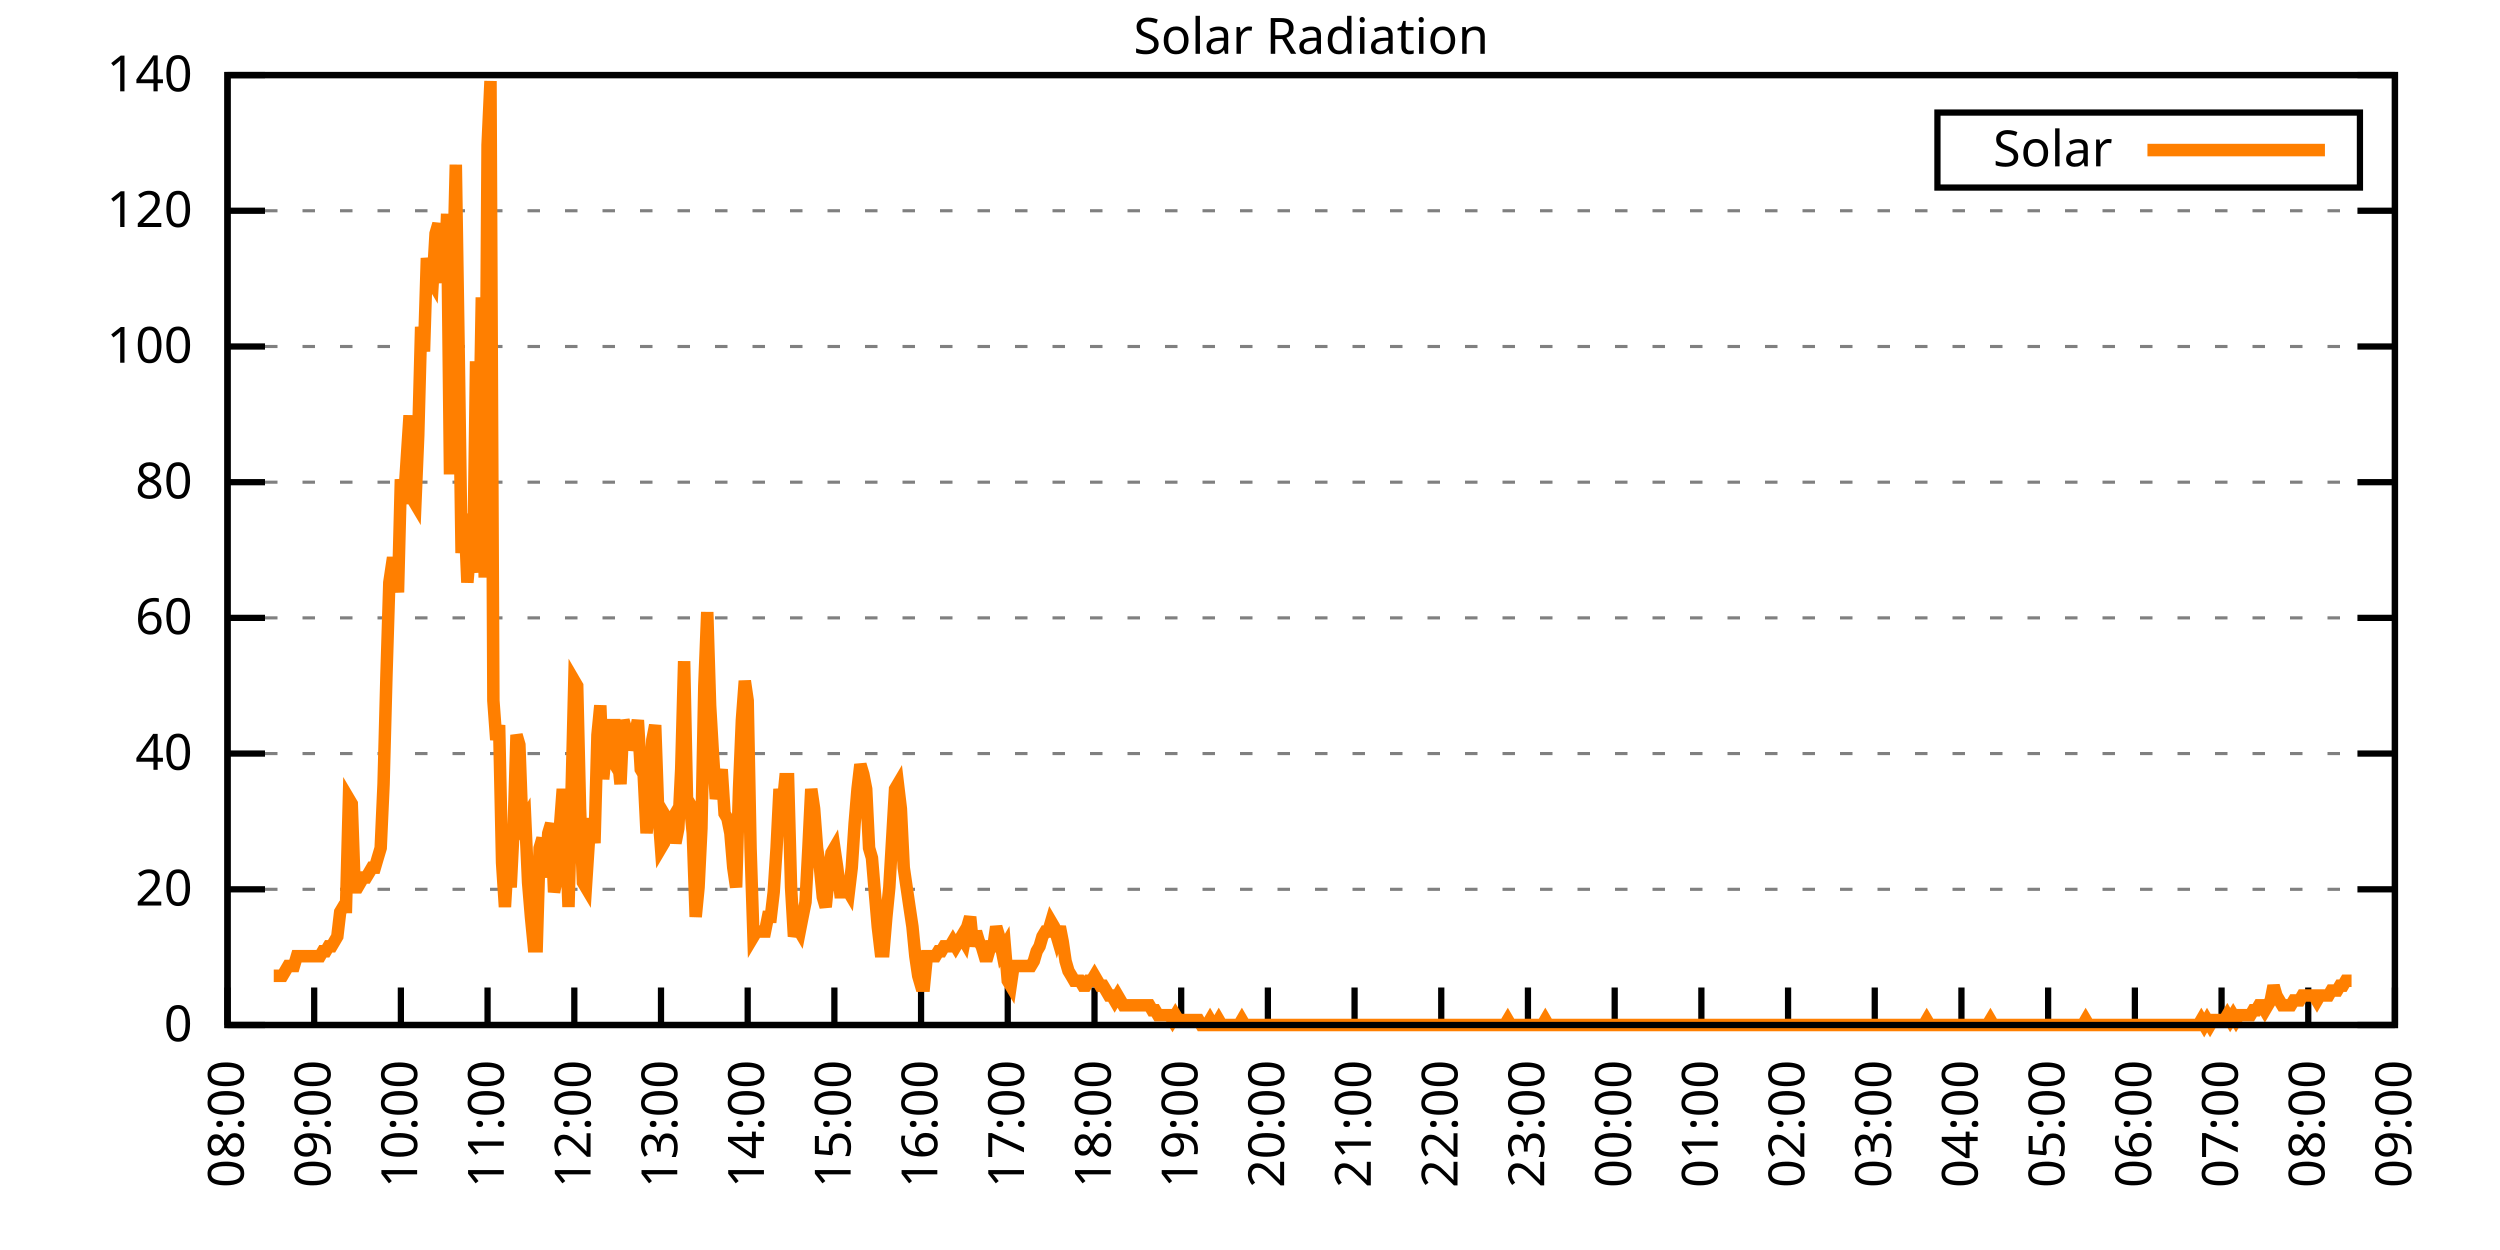
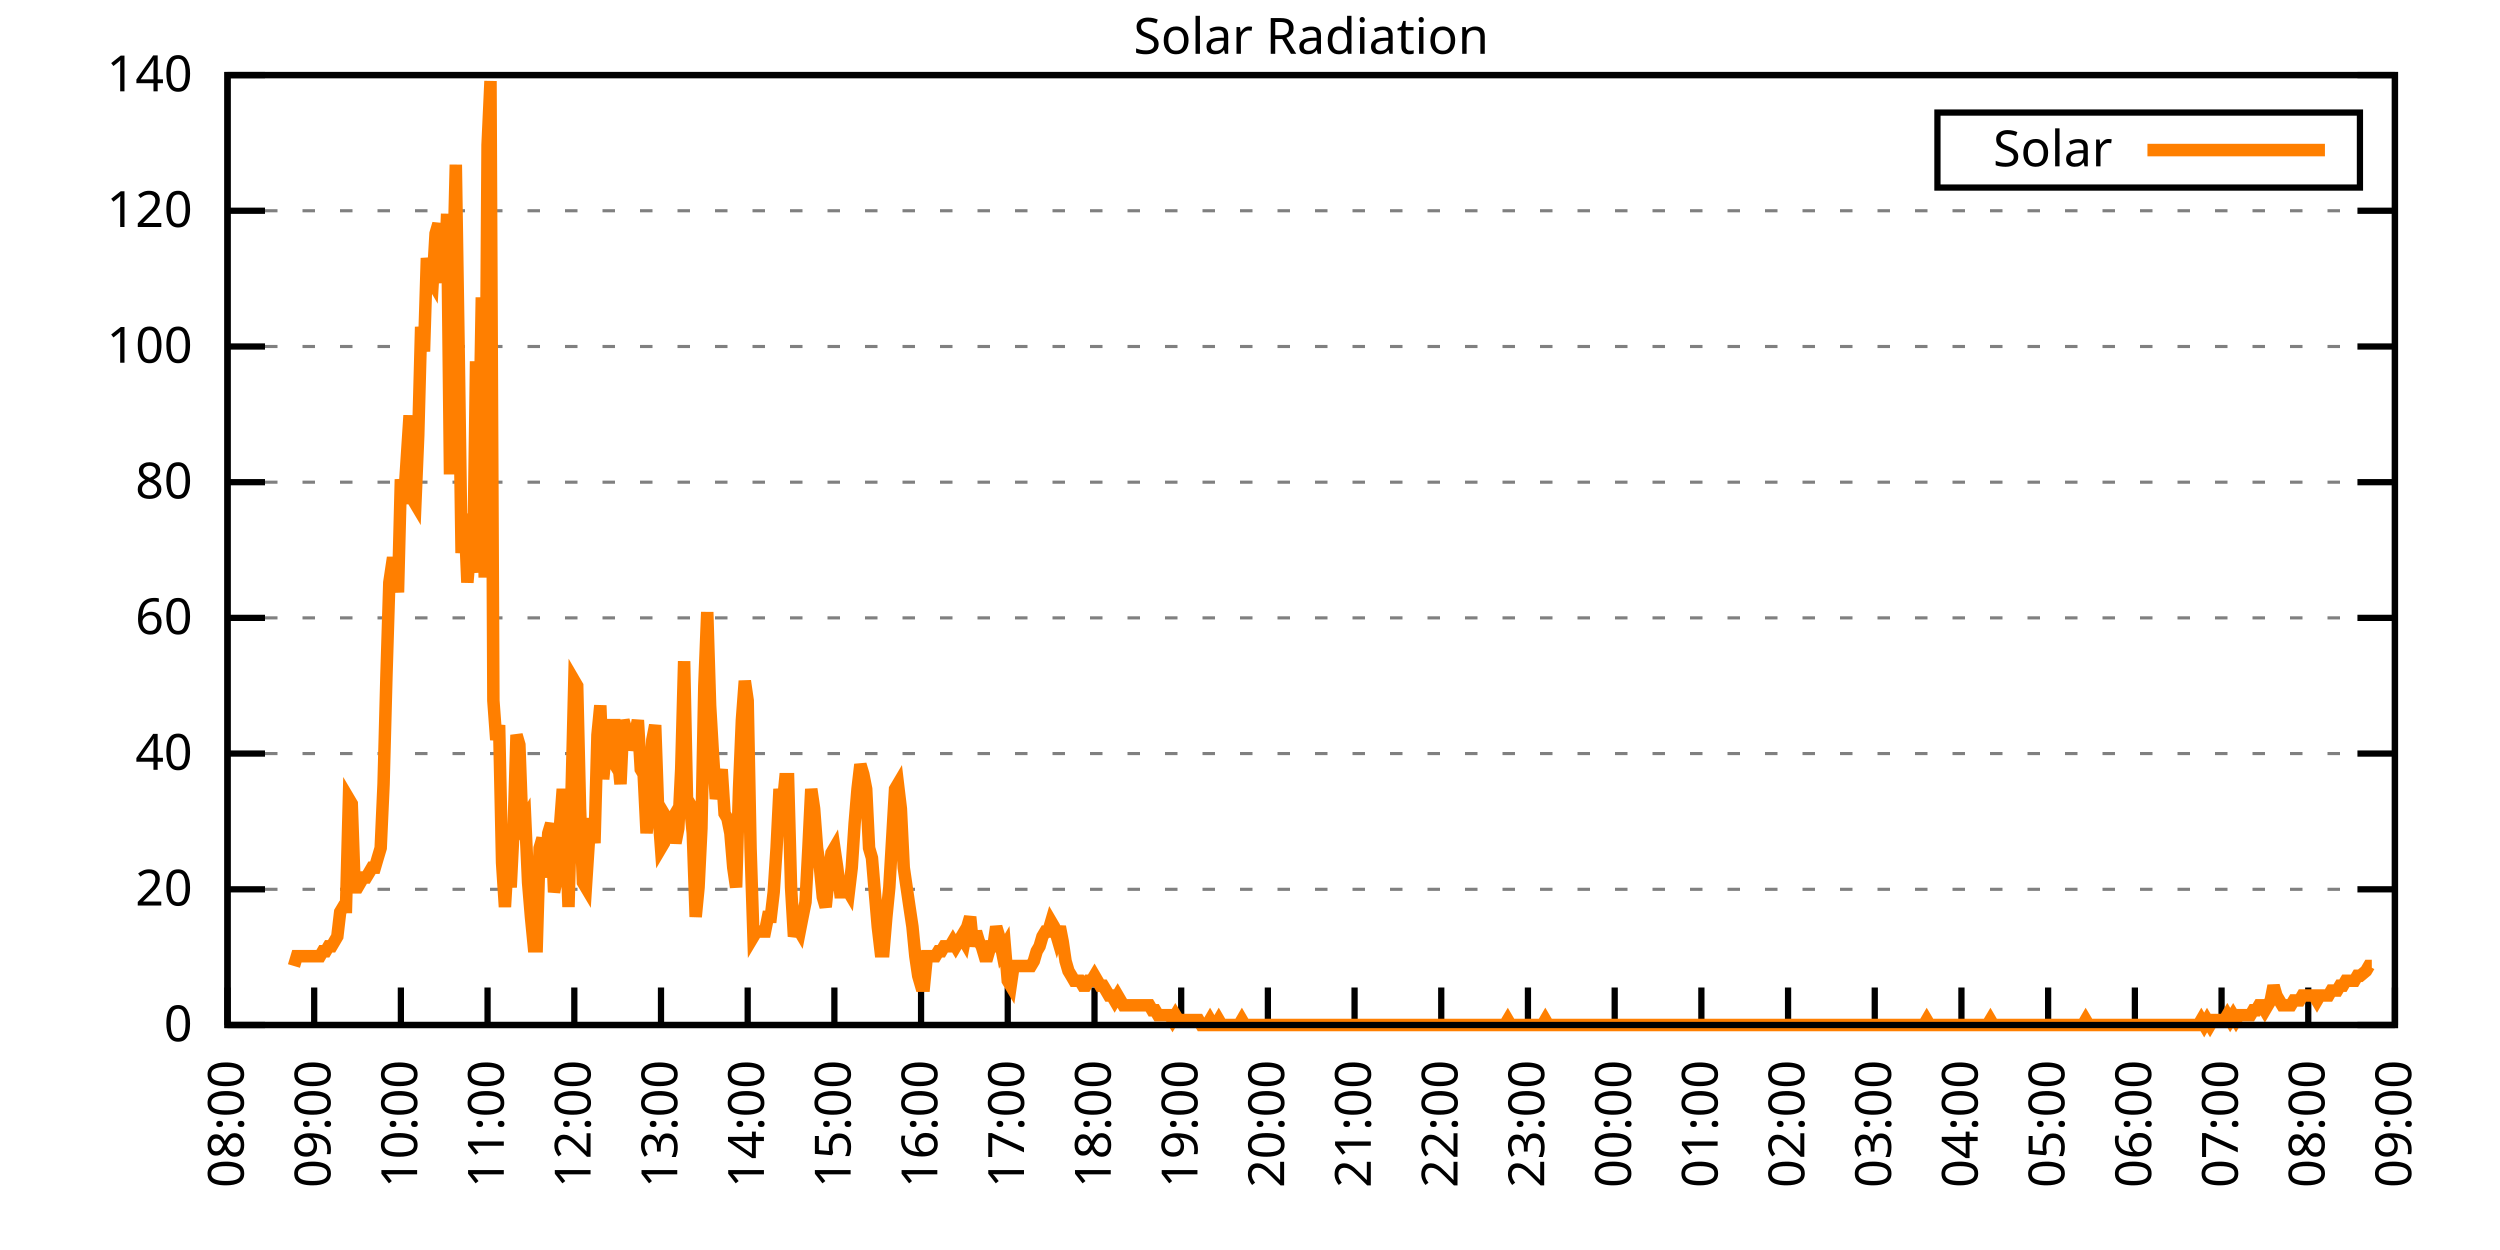
<svg xmlns="http://www.w3.org/2000/svg" xmlns:xlink="http://www.w3.org/1999/xlink" width="400" height="200" viewBox="0 0 400 200">
  <g id="gnuplot_canvas">
    <rect x="0" y="0" width="400" height="200" fill="none" />
    <defs>
      <circle id="gpDot" r="0.5" stroke-width="0.5" stroke="currentColor" />
      <path id="gpPt0" stroke-width="0.333" stroke="currentColor" d="M-1,0 h2 M0,-1 v2" />
      <path id="gpPt1" stroke-width="0.333" stroke="currentColor" d="M-1,-1 L1,1 M1,-1 L-1,1" />
      <path id="gpPt2" stroke-width="0.333" stroke="currentColor" d="M-1,0 L1,0 M0,-1 L0,1 M-1,-1 L1,1 M-1,1 L1,-1" />
      <rect id="gpPt3" stroke-width="0.333" stroke="currentColor" x="-1" y="-1" width="2" height="2" />
      <rect id="gpPt4" stroke-width="0.333" stroke="currentColor" fill="currentColor" x="-1" y="-1" width="2" height="2" />
      <circle id="gpPt5" stroke-width="0.333" stroke="currentColor" cx="0" cy="0" r="1" />
      <use xlink:href="#gpPt5" id="gpPt6" fill="currentColor" stroke="none" />
      <path id="gpPt7" stroke-width="0.333" stroke="currentColor" d="M0,-1.33 L-1.33,0.67 L1.33,0.67 z" />
      <use xlink:href="#gpPt7" id="gpPt8" fill="currentColor" stroke="none" />
      <use xlink:href="#gpPt7" id="gpPt9" stroke="currentColor" transform="rotate(180)" />
      <use xlink:href="#gpPt9" id="gpPt10" fill="currentColor" stroke="none" />
      <use xlink:href="#gpPt3" id="gpPt11" stroke="currentColor" transform="rotate(45)" />
      <use xlink:href="#gpPt11" id="gpPt12" fill="currentColor" stroke="none" />
      <path id="gpPt13" stroke-width="0.333" stroke="currentColor" d="M0,1.330 L1.265,0.411 L0.782,-1.067 L-0.782,-1.076 L-1.265,0.411 z" />
      <use xlink:href="#gpPt13" id="gpPt14" fill="currentColor" stroke="none" />
      <filter id="textbox" filterUnits="objectBoundingBox" x="0" y="0" height="1" width="1">
        <feFlood flood-color="white" flood-opacity="1" result="bgnd" />
        <feComposite in="SourceGraphic" in2="bgnd" operator="atop" />
      </filter>
      <filter id="greybox" filterUnits="objectBoundingBox" x="0" y="0" height="1" width="1">
        <feFlood flood-color="lightgrey" flood-opacity="1" result="grey" />
        <feComposite in="SourceGraphic" in2="grey" operator="atop" />
      </filter>
    </defs>
    <g fill="none" color="white" stroke="currentColor" stroke-width="1.00" stroke-linecap="butt" stroke-linejoin="miter">
</g>
    <g fill="none" color="black" stroke="currentColor" stroke-width="1.00" stroke-linecap="butt" stroke-linejoin="miter">
      <g stroke="none" shape-rendering="crispEdges">
        <polygon fill="rgb(255, 255, 255)" points="36.40,164.00 383.18,164.00 383.18,12.02 36.40,12.02 " />
      </g>
    </g>
    <g fill="none" color="black" stroke="currentColor" stroke-width="1.00" stroke-linecap="butt" stroke-linejoin="miter">
</g>
    <g fill="none" color="black" stroke="black" stroke-width="0.50" stroke-linecap="butt" stroke-linejoin="miter">
</g>
    <g fill="none" color="gray" stroke="currentColor" stroke-width="0.50" stroke-linecap="butt" stroke-linejoin="miter">
      <path stroke="gray" stroke-dasharray="2,4" class="gridline" d="M36.40,164.00 L383.19,164.00  " />
    </g>
    <g fill="none" color="gray" stroke="gray" stroke-width="1.00" stroke-linecap="butt" stroke-linejoin="miter">
</g>
    <g fill="none" color="black" stroke="currentColor" stroke-width="1.00" stroke-linecap="butt" stroke-linejoin="miter">
      <path stroke="black" d="M36.40,164.00 L42.40,164.00 M383.19,164.00 L377.19,164.00  " />
      <g transform="translate(30.80,166.60)" stroke="none" fill="black" font-family="Sans" font-size="8.00" text-anchor="end">
        <text>
          <tspan font-family="Sans"> 0</tspan>
        </text>
      </g>
    </g>
    <g fill="none" color="black" stroke="currentColor" stroke-width="1.00" stroke-linecap="butt" stroke-linejoin="miter">
</g>
    <g fill="none" color="black" stroke="black" stroke-width="0.50" stroke-linecap="butt" stroke-linejoin="miter">
</g>
    <g fill="none" color="gray" stroke="currentColor" stroke-width="0.50" stroke-linecap="butt" stroke-linejoin="miter">
      <path stroke="gray" stroke-dasharray="2,4" class="gridline" d="M36.40,142.29 L383.19,142.29  " />
    </g>
    <g fill="none" color="gray" stroke="gray" stroke-width="1.00" stroke-linecap="butt" stroke-linejoin="miter">
</g>
    <g fill="none" color="black" stroke="currentColor" stroke-width="1.00" stroke-linecap="butt" stroke-linejoin="miter">
      <path stroke="black" d="M36.40,142.29 L42.40,142.29 M383.19,142.29 L377.19,142.29  " />
      <g transform="translate(30.80,144.89)" stroke="none" fill="black" font-family="Sans" font-size="8.00" text-anchor="end">
        <text>
          <tspan font-family="Sans"> 20</tspan>
        </text>
      </g>
    </g>
    <g fill="none" color="black" stroke="currentColor" stroke-width="1.00" stroke-linecap="butt" stroke-linejoin="miter">
</g>
    <g fill="none" color="black" stroke="black" stroke-width="0.50" stroke-linecap="butt" stroke-linejoin="miter">
</g>
    <g fill="none" color="gray" stroke="currentColor" stroke-width="0.50" stroke-linecap="butt" stroke-linejoin="miter">
      <path stroke="gray" stroke-dasharray="2,4" class="gridline" d="M36.40,120.57 L383.19,120.57  " />
    </g>
    <g fill="none" color="gray" stroke="gray" stroke-width="1.00" stroke-linecap="butt" stroke-linejoin="miter">
</g>
    <g fill="none" color="black" stroke="currentColor" stroke-width="1.00" stroke-linecap="butt" stroke-linejoin="miter">
      <path stroke="black" d="M36.40,120.57 L42.40,120.57 M383.19,120.57 L377.19,120.57  " />
      <g transform="translate(30.80,123.17)" stroke="none" fill="black" font-family="Sans" font-size="8.00" text-anchor="end">
        <text>
          <tspan font-family="Sans"> 40</tspan>
        </text>
      </g>
    </g>
    <g fill="none" color="black" stroke="currentColor" stroke-width="1.00" stroke-linecap="butt" stroke-linejoin="miter">
</g>
    <g fill="none" color="black" stroke="black" stroke-width="0.50" stroke-linecap="butt" stroke-linejoin="miter">
</g>
    <g fill="none" color="gray" stroke="currentColor" stroke-width="0.50" stroke-linecap="butt" stroke-linejoin="miter">
      <path stroke="gray" stroke-dasharray="2,4" class="gridline" d="M36.40,98.86 L383.19,98.86  " />
    </g>
    <g fill="none" color="gray" stroke="gray" stroke-width="1.00" stroke-linecap="butt" stroke-linejoin="miter">
</g>
    <g fill="none" color="black" stroke="currentColor" stroke-width="1.00" stroke-linecap="butt" stroke-linejoin="miter">
      <path stroke="black" d="M36.40,98.86 L42.40,98.86 M383.19,98.86 L377.19,98.86  " />
      <g transform="translate(30.80,101.46)" stroke="none" fill="black" font-family="Sans" font-size="8.00" text-anchor="end">
        <text>
          <tspan font-family="Sans"> 60</tspan>
        </text>
      </g>
    </g>
    <g fill="none" color="black" stroke="currentColor" stroke-width="1.00" stroke-linecap="butt" stroke-linejoin="miter">
</g>
    <g fill="none" color="black" stroke="black" stroke-width="0.50" stroke-linecap="butt" stroke-linejoin="miter">
</g>
    <g fill="none" color="gray" stroke="currentColor" stroke-width="0.50" stroke-linecap="butt" stroke-linejoin="miter">
      <path stroke="gray" stroke-dasharray="2,4" class="gridline" d="M36.40,77.15 L383.19,77.15  " />
    </g>
    <g fill="none" color="gray" stroke="gray" stroke-width="1.00" stroke-linecap="butt" stroke-linejoin="miter">
</g>
    <g fill="none" color="black" stroke="currentColor" stroke-width="1.00" stroke-linecap="butt" stroke-linejoin="miter">
      <path stroke="black" d="M36.40,77.15 L42.40,77.15 M383.19,77.15 L377.19,77.15  " />
      <g transform="translate(30.80,79.75)" stroke="none" fill="black" font-family="Sans" font-size="8.00" text-anchor="end">
        <text>
          <tspan font-family="Sans"> 80</tspan>
        </text>
      </g>
    </g>
    <g fill="none" color="black" stroke="currentColor" stroke-width="1.00" stroke-linecap="butt" stroke-linejoin="miter">
</g>
    <g fill="none" color="black" stroke="black" stroke-width="0.50" stroke-linecap="butt" stroke-linejoin="miter">
</g>
    <g fill="none" color="gray" stroke="currentColor" stroke-width="0.50" stroke-linecap="butt" stroke-linejoin="miter">
      <path stroke="gray" stroke-dasharray="2,4" class="gridline" d="M36.40,55.44 L383.19,55.44  " />
    </g>
    <g fill="none" color="gray" stroke="gray" stroke-width="1.00" stroke-linecap="butt" stroke-linejoin="miter">
</g>
    <g fill="none" color="black" stroke="currentColor" stroke-width="1.00" stroke-linecap="butt" stroke-linejoin="miter">
      <path stroke="black" d="M36.40,55.44 L42.40,55.44 M383.19,55.44 L377.19,55.44  " />
      <g transform="translate(30.80,58.04)" stroke="none" fill="black" font-family="Sans" font-size="8.00" text-anchor="end">
        <text>
          <tspan font-family="Sans"> 100</tspan>
        </text>
      </g>
    </g>
    <g fill="none" color="black" stroke="currentColor" stroke-width="1.00" stroke-linecap="butt" stroke-linejoin="miter">
</g>
    <g fill="none" color="black" stroke="black" stroke-width="0.50" stroke-linecap="butt" stroke-linejoin="miter">
</g>
    <g fill="none" color="gray" stroke="currentColor" stroke-width="0.50" stroke-linecap="butt" stroke-linejoin="miter">
      <path stroke="gray" stroke-dasharray="2,4" class="gridline" d="M36.40,33.72 L383.19,33.72  " />
    </g>
    <g fill="none" color="gray" stroke="gray" stroke-width="1.00" stroke-linecap="butt" stroke-linejoin="miter">
</g>
    <g fill="none" color="black" stroke="currentColor" stroke-width="1.00" stroke-linecap="butt" stroke-linejoin="miter">
      <path stroke="black" d="M36.40,33.72 L42.40,33.72 M383.19,33.72 L377.19,33.72  " />
      <g transform="translate(30.80,36.32)" stroke="none" fill="black" font-family="Sans" font-size="8.00" text-anchor="end">
        <text>
          <tspan font-family="Sans"> 120</tspan>
        </text>
      </g>
    </g>
    <g fill="none" color="black" stroke="currentColor" stroke-width="1.00" stroke-linecap="butt" stroke-linejoin="miter">
</g>
    <g fill="none" color="black" stroke="black" stroke-width="0.50" stroke-linecap="butt" stroke-linejoin="miter">
</g>
    <g fill="none" color="gray" stroke="currentColor" stroke-width="0.50" stroke-linecap="butt" stroke-linejoin="miter">
      <path stroke="gray" stroke-dasharray="2,4" class="gridline" d="M36.40,12.01 L383.19,12.01  " />
    </g>
    <g fill="none" color="gray" stroke="gray" stroke-width="1.00" stroke-linecap="butt" stroke-linejoin="miter">
</g>
    <g fill="none" color="black" stroke="currentColor" stroke-width="1.00" stroke-linecap="butt" stroke-linejoin="miter">
      <path stroke="black" d="M36.40,12.01 L42.40,12.01 M383.19,12.01 L377.19,12.01  " />
      <g transform="translate(30.80,14.61)" stroke="none" fill="black" font-family="Sans" font-size="8.00" text-anchor="end">
        <text>
          <tspan font-family="Sans"> 140</tspan>
        </text>
      </g>
    </g>
    <g fill="none" color="black" stroke="currentColor" stroke-width="1.00" stroke-linecap="butt" stroke-linejoin="miter">
      <path stroke="black" d="M36.40,164.00 L36.40,158.00  " />
      <g transform="translate(39.00,169.60) rotate(270.00)" stroke="none" fill="black" font-family="Sans" font-size="8.00" text-anchor="end">
        <text>
          <tspan font-family="Sans">08:00</tspan>
        </text>
      </g>
    </g>
    <g fill="none" color="black" stroke="currentColor" stroke-width="1.00" stroke-linecap="butt" stroke-linejoin="miter">
      <path stroke="black" d="M50.27,164.00 L50.27,158.00  " />
      <g transform="translate(52.87,169.60) rotate(270.00)" stroke="none" fill="black" font-family="Sans" font-size="8.00" text-anchor="end">
        <text>
          <tspan font-family="Sans">09:00</tspan>
        </text>
      </g>
    </g>
    <g fill="none" color="black" stroke="currentColor" stroke-width="1.00" stroke-linecap="butt" stroke-linejoin="miter">
      <path stroke="black" d="M64.14,164.00 L64.14,158.00  " />
      <g transform="translate(66.74,169.60) rotate(270.00)" stroke="none" fill="black" font-family="Sans" font-size="8.00" text-anchor="end">
        <text>
          <tspan font-family="Sans">10:00</tspan>
        </text>
      </g>
    </g>
    <g fill="none" color="black" stroke="currentColor" stroke-width="1.00" stroke-linecap="butt" stroke-linejoin="miter">
      <path stroke="black" d="M78.01,164.00 L78.01,158.00  " />
      <g transform="translate(80.61,169.60) rotate(270.00)" stroke="none" fill="black" font-family="Sans" font-size="8.00" text-anchor="end">
        <text>
          <tspan font-family="Sans">11:00</tspan>
        </text>
      </g>
    </g>
    <g fill="none" color="black" stroke="currentColor" stroke-width="1.00" stroke-linecap="butt" stroke-linejoin="miter">
      <path stroke="black" d="M91.89,164.00 L91.89,158.00  " />
      <g transform="translate(94.49,169.60) rotate(270.00)" stroke="none" fill="black" font-family="Sans" font-size="8.00" text-anchor="end">
        <text>
          <tspan font-family="Sans">12:00</tspan>
        </text>
      </g>
    </g>
    <g fill="none" color="black" stroke="currentColor" stroke-width="1.00" stroke-linecap="butt" stroke-linejoin="miter">
      <path stroke="black" d="M105.76,164.00 L105.76,158.00  " />
      <g transform="translate(108.36,169.60) rotate(270.00)" stroke="none" fill="black" font-family="Sans" font-size="8.00" text-anchor="end">
        <text>
          <tspan font-family="Sans">13:00</tspan>
        </text>
      </g>
    </g>
    <g fill="none" color="black" stroke="currentColor" stroke-width="1.00" stroke-linecap="butt" stroke-linejoin="miter">
      <path stroke="black" d="M119.63,164.00 L119.63,158.00  " />
      <g transform="translate(122.23,169.60) rotate(270.00)" stroke="none" fill="black" font-family="Sans" font-size="8.00" text-anchor="end">
        <text>
          <tspan font-family="Sans">14:00</tspan>
        </text>
      </g>
    </g>
    <g fill="none" color="black" stroke="currentColor" stroke-width="1.00" stroke-linecap="butt" stroke-linejoin="miter">
      <path stroke="black" d="M133.50,164.00 L133.50,158.00  " />
      <g transform="translate(136.10,169.60) rotate(270.00)" stroke="none" fill="black" font-family="Sans" font-size="8.00" text-anchor="end">
        <text>
          <tspan font-family="Sans">15:00</tspan>
        </text>
      </g>
    </g>
    <g fill="none" color="black" stroke="currentColor" stroke-width="1.00" stroke-linecap="butt" stroke-linejoin="miter">
      <path stroke="black" d="M147.37,164.00 L147.37,158.00  " />
      <g transform="translate(149.97,169.60) rotate(270.00)" stroke="none" fill="black" font-family="Sans" font-size="8.00" text-anchor="end">
        <text>
          <tspan font-family="Sans">16:00</tspan>
        </text>
      </g>
    </g>
    <g fill="none" color="black" stroke="currentColor" stroke-width="1.00" stroke-linecap="butt" stroke-linejoin="miter">
      <path stroke="black" d="M161.24,164.00 L161.24,158.00  " />
      <g transform="translate(163.84,169.60) rotate(270.00)" stroke="none" fill="black" font-family="Sans" font-size="8.00" text-anchor="end">
        <text>
          <tspan font-family="Sans">17:00</tspan>
        </text>
      </g>
    </g>
    <g fill="none" color="black" stroke="currentColor" stroke-width="1.00" stroke-linecap="butt" stroke-linejoin="miter">
      <path stroke="black" d="M175.12,164.00 L175.12,158.00  " />
      <g transform="translate(177.72,169.60) rotate(270.00)" stroke="none" fill="black" font-family="Sans" font-size="8.00" text-anchor="end">
        <text>
          <tspan font-family="Sans">18:00</tspan>
        </text>
      </g>
    </g>
    <g fill="none" color="black" stroke="currentColor" stroke-width="1.00" stroke-linecap="butt" stroke-linejoin="miter">
      <path stroke="black" d="M188.99,164.00 L188.99,158.00  " />
      <g transform="translate(191.59,169.60) rotate(270.00)" stroke="none" fill="black" font-family="Sans" font-size="8.00" text-anchor="end">
        <text>
          <tspan font-family="Sans">19:00</tspan>
        </text>
      </g>
    </g>
    <g fill="none" color="black" stroke="currentColor" stroke-width="1.00" stroke-linecap="butt" stroke-linejoin="miter">
      <path stroke="black" d="M202.86,164.00 L202.86,158.00  " />
      <g transform="translate(205.46,169.60) rotate(270.00)" stroke="none" fill="black" font-family="Sans" font-size="8.00" text-anchor="end">
        <text>
          <tspan font-family="Sans">20:00</tspan>
        </text>
      </g>
    </g>
    <g fill="none" color="black" stroke="currentColor" stroke-width="1.00" stroke-linecap="butt" stroke-linejoin="miter">
      <path stroke="black" d="M216.73,164.00 L216.73,158.00  " />
      <g transform="translate(219.33,169.60) rotate(270.00)" stroke="none" fill="black" font-family="Sans" font-size="8.00" text-anchor="end">
        <text>
          <tspan font-family="Sans">21:00</tspan>
        </text>
      </g>
    </g>
    <g fill="none" color="black" stroke="currentColor" stroke-width="1.00" stroke-linecap="butt" stroke-linejoin="miter">
      <path stroke="black" d="M230.60,164.00 L230.60,158.00  " />
      <g transform="translate(233.20,169.60) rotate(270.00)" stroke="none" fill="black" font-family="Sans" font-size="8.00" text-anchor="end">
        <text>
          <tspan font-family="Sans">22:00</tspan>
        </text>
      </g>
    </g>
    <g fill="none" color="black" stroke="currentColor" stroke-width="1.00" stroke-linecap="butt" stroke-linejoin="miter">
      <path stroke="black" d="M244.47,164.00 L244.47,158.00  " />
      <g transform="translate(247.07,169.60) rotate(270.00)" stroke="none" fill="black" font-family="Sans" font-size="8.00" text-anchor="end">
        <text>
          <tspan font-family="Sans">23:00</tspan>
        </text>
      </g>
    </g>
    <g fill="none" color="black" stroke="currentColor" stroke-width="1.00" stroke-linecap="butt" stroke-linejoin="miter">
      <path stroke="black" d="M258.35,164.00 L258.35,158.00  " />
      <g transform="translate(260.95,169.60) rotate(270.00)" stroke="none" fill="black" font-family="Sans" font-size="8.00" text-anchor="end">
        <text>
          <tspan font-family="Sans">00:00</tspan>
        </text>
      </g>
    </g>
    <g fill="none" color="black" stroke="currentColor" stroke-width="1.00" stroke-linecap="butt" stroke-linejoin="miter">
      <path stroke="black" d="M272.22,164.00 L272.22,158.00  " />
      <g transform="translate(274.82,169.60) rotate(270.00)" stroke="none" fill="black" font-family="Sans" font-size="8.00" text-anchor="end">
        <text>
          <tspan font-family="Sans">01:00</tspan>
        </text>
      </g>
    </g>
    <g fill="none" color="black" stroke="currentColor" stroke-width="1.00" stroke-linecap="butt" stroke-linejoin="miter">
      <path stroke="black" d="M286.09,164.00 L286.09,158.00  " />
      <g transform="translate(288.69,169.60) rotate(270.00)" stroke="none" fill="black" font-family="Sans" font-size="8.00" text-anchor="end">
        <text>
          <tspan font-family="Sans">02:00</tspan>
        </text>
      </g>
    </g>
    <g fill="none" color="black" stroke="currentColor" stroke-width="1.00" stroke-linecap="butt" stroke-linejoin="miter">
      <path stroke="black" d="M299.96,164.00 L299.96,158.00  " />
      <g transform="translate(302.56,169.60) rotate(270.00)" stroke="none" fill="black" font-family="Sans" font-size="8.00" text-anchor="end">
        <text>
          <tspan font-family="Sans">03:00</tspan>
        </text>
      </g>
    </g>
    <g fill="none" color="black" stroke="currentColor" stroke-width="1.00" stroke-linecap="butt" stroke-linejoin="miter">
      <path stroke="black" d="M313.83,164.00 L313.83,158.00  " />
      <g transform="translate(316.43,169.60) rotate(270.00)" stroke="none" fill="black" font-family="Sans" font-size="8.00" text-anchor="end">
        <text>
          <tspan font-family="Sans">04:00</tspan>
        </text>
      </g>
    </g>
    <g fill="none" color="black" stroke="currentColor" stroke-width="1.00" stroke-linecap="butt" stroke-linejoin="miter">
      <path stroke="black" d="M327.70,164.00 L327.70,158.00  " />
      <g transform="translate(330.30,169.60) rotate(270.00)" stroke="none" fill="black" font-family="Sans" font-size="8.00" text-anchor="end">
        <text>
          <tspan font-family="Sans">05:00</tspan>
        </text>
      </g>
    </g>
    <g fill="none" color="black" stroke="currentColor" stroke-width="1.00" stroke-linecap="butt" stroke-linejoin="miter">
      <path stroke="black" d="M341.58,164.00 L341.58,158.00  " />
      <g transform="translate(344.18,169.60) rotate(270.00)" stroke="none" fill="black" font-family="Sans" font-size="8.00" text-anchor="end">
        <text>
          <tspan font-family="Sans">06:00</tspan>
        </text>
      </g>
    </g>
    <g fill="none" color="black" stroke="currentColor" stroke-width="1.00" stroke-linecap="butt" stroke-linejoin="miter">
      <path stroke="black" d="M355.45,164.00 L355.45,158.00  " />
      <g transform="translate(358.05,169.60) rotate(270.00)" stroke="none" fill="black" font-family="Sans" font-size="8.00" text-anchor="end">
        <text>
          <tspan font-family="Sans">07:00</tspan>
        </text>
      </g>
    </g>
    <g fill="none" color="black" stroke="currentColor" stroke-width="1.00" stroke-linecap="butt" stroke-linejoin="miter">
      <path stroke="black" d="M369.32,164.00 L369.32,158.00  " />
      <g transform="translate(371.92,169.60) rotate(270.00)" stroke="none" fill="black" font-family="Sans" font-size="8.00" text-anchor="end">
        <text>
          <tspan font-family="Sans">08:00</tspan>
        </text>
      </g>
    </g>
    <g fill="none" color="black" stroke="currentColor" stroke-width="1.00" stroke-linecap="butt" stroke-linejoin="miter">
      <path stroke="black" d="M383.19,164.00 L383.19,158.00  " />
      <g transform="translate(385.79,169.60) rotate(270.00)" stroke="none" fill="black" font-family="Sans" font-size="8.00" text-anchor="end">
        <text>
          <tspan font-family="Sans">09:00</tspan>
        </text>
      </g>
    </g>
    <g fill="none" color="black" stroke="currentColor" stroke-width="1.00" stroke-linecap="butt" stroke-linejoin="miter">
</g>
    <g fill="none" color="black" stroke="currentColor" stroke-width="1.00" stroke-linecap="butt" stroke-linejoin="miter">
      <path stroke="black" d="M36.40,12.01 L36.40,164.00 L383.19,164.00 L383.19,12.01 L36.40,12.01 Z  " />
    </g>
    <g fill="none" color="black" stroke="currentColor" stroke-width="1.00" stroke-linecap="butt" stroke-linejoin="miter">
</g>
    <g fill="none" color="black" stroke="currentColor" stroke-width="1.00" stroke-linecap="butt" stroke-linejoin="miter">
      <path stroke="black" d="M309.99,30.01 L309.99,18.01 L377.59,18.01 L377.59,30.01 L309.99,30.01 Z  " />
    </g>
    <g id="Solar_Radiation_plot_1">
      <g fill="none" color="white" stroke="black" stroke-width="2.00" stroke-linecap="butt" stroke-linejoin="miter">
</g>
      <g fill="none" color="black" stroke="currentColor" stroke-width="2.00" stroke-linecap="butt" stroke-linejoin="miter">
        <g transform="translate(337.99,26.61)" stroke="none" fill="black" font-family="Sans" font-size="8.00" text-anchor="end">
          <text>
            <tspan font-family="Sans">Solar</tspan>
          </text>
        </g>
      </g>
      <g fill="none" color="black" stroke="currentColor" stroke-width="2.00" stroke-linecap="butt" stroke-linejoin="miter">
-         <path stroke="rgb(255, 127,   0)" d="M343.59,24.01 L371.99,24.01 M43.80,156.13 L44.26,156.13 L44.72,156.13 L45.19,156.13 L45.65,155.35 L46.11,154.56   L46.57,154.56 L47.03,154.56 L47.50,152.99 L47.96,152.99 L48.42,152.99 L48.88,152.99 L49.35,152.99 L49.81,152.99   L50.27,152.99 L50.73,152.99 L51.20,152.99 L51.66,152.20 L52.12,152.20 L52.58,151.41 L53.05,151.41 L53.51,150.63   L53.97,149.84 L54.43,145.91 L54.90,145.12 L55.36,145.12 L55.82,127.82 L56.28,128.60 L56.75,141.98 L57.21,141.98   L57.67,141.19 L58.13,140.40 L58.59,140.40 L59.06,139.62 L59.52,138.83 L59.98,138.83 L60.44,137.26 L60.91,135.68   L61.37,125.46 L61.83,108.15 L62.29,93.21 L62.76,90.06 L63.22,90.06 L63.68,94.78 L64.14,76.69 L64.61,80.62   L65.07,73.54 L65.53,66.46 L65.99,79.83 L66.46,80.62 L66.92,69.61 L67.38,52.30 L67.84,56.24 L68.30,41.29   L68.77,44.44 L69.23,45.23 L69.69,37.36 L70.15,35.79 L70.62,41.29 L71.08,45.23 L71.54,34.21 L72.00,75.90   L72.47,45.23 L72.93,26.35 L73.39,56.24 L73.85,88.49 L74.32,82.19 L74.78,93.21 L75.24,87.70 L75.70,91.63   L76.17,57.81 L76.63,74.33 L77.09,47.58 L77.55,92.42 L78.01,23.20 L78.48,12.97 L78.94,112.09 L79.40,118.38   L79.86,116.02 L80.33,138.04 L80.79,145.12 L81.25,137.26 L81.71,141.98 L82.18,132.54 L82.64,117.59 L83.10,119.16   L83.56,131.75 L84.03,130.96 L84.49,141.19 L84.95,146.70 L85.41,151.41 L85.88,151.41 L86.34,135.68 L86.80,134.11   L87.26,140.40 L87.72,133.32 L88.19,131.75 L88.65,142.76 L89.11,140.40 L89.57,132.54 L90.04,126.24 L90.50,132.54   L90.96,145.12 L91.42,127.82 L91.89,108.94 L92.35,109.73 L92.81,129.39 L93.27,141.19 L93.74,141.98 L94.20,134.90   L94.66,130.96 L95.12,134.90 L95.59,117.59 L96.05,112.87 L96.51,124.67 L96.97,119.95 L97.44,120.74 L97.90,116.02   L98.36,116.02 L98.82,120.74 L99.28,125.46 L99.75,115.23 L100.21,116.80 L100.67,119.95 L101.13,118.38 L101.60,117.59   L102.06,115.23 L102.52,123.10 L102.98,123.88 L103.45,133.32 L103.91,127.82 L104.37,118.38 L104.83,116.02 L105.30,129.39   L105.76,135.68 L106.22,134.90 L106.68,130.96 L107.15,131.75 L107.61,130.96 L108.07,134.90 L108.53,132.54 L108.99,123.10   L109.46,105.79 L109.92,127.82 L110.38,128.60 L110.84,133.32 L111.31,146.70 L111.77,141.98 L112.23,132.54 L112.69,109.73   L113.16,97.93 L113.62,112.87 L114.08,120.74 L114.54,127.82 L115.01,125.46 L115.47,123.10 L115.93,130.18 L116.39,130.96   L116.86,133.32 L117.32,138.83 L117.78,141.98 L118.24,126.24 L118.70,115.23 L119.17,108.94 L119.63,112.09 L120.09,135.68   L120.55,149.84 L121.02,149.05 L121.48,149.05 L121.94,149.05 L122.40,149.05 L122.87,146.70 L123.33,146.70 L123.79,142.76   L124.25,135.68 L124.72,126.24 L125.18,129.39 L125.64,124.67 L126.10,124.67 L126.57,141.98 L127.03,149.84 L127.49,148.27   L127.95,149.05 L128.41,146.70 L128.88,144.34 L129.34,135.68 L129.80,126.24 L130.26,129.39 L130.73,135.68 L131.19,138.83   L131.65,143.55 L132.11,145.12 L132.58,140.40 L133.04,136.47 L133.50,135.68 L133.96,138.83 L134.43,142.76 L134.89,142.76   L135.35,141.98 L135.81,142.76 L136.28,138.83 L136.74,131.75 L137.20,126.24 L137.66,122.31 L138.13,123.88 L138.59,126.24   L139.05,135.68 L139.51,137.26 L139.97,142.76 L140.44,148.27 L140.90,152.20 L141.36,152.20 L141.82,146.70 L142.29,141.98   L142.75,134.11 L143.21,126.24 L143.67,125.46 L144.14,129.39 L144.60,138.83 L145.06,141.98 L145.52,145.12 L145.99,148.27   L146.45,152.99 L146.91,156.13 L147.37,157.71 L147.84,157.71 L148.30,152.99 L148.76,152.99 L149.22,152.99 L149.68,152.99   L150.15,152.20 L150.61,152.20 L151.07,151.41 L151.53,151.41 L152.00,151.41 L152.46,150.63 L152.92,151.41 L153.38,150.63   L153.85,149.84 L154.31,150.63 L154.77,148.27 L155.23,146.70 L155.70,151.41 L156.16,149.05 L156.62,150.63 L157.08,151.41   L157.55,152.99 L158.01,152.99 L158.47,151.41 L158.93,151.41 L159.39,148.27 L159.86,149.84 L160.32,152.20 L160.78,151.41   L161.24,156.92 L161.71,157.71 L162.17,154.56 L162.63,154.56 L163.09,154.56 L163.56,154.56 L164.02,154.56 L164.48,154.56   L164.94,154.56 L165.41,153.77 L165.87,152.20 L166.33,151.41 L166.79,149.84 L167.26,149.05 L167.72,149.05 L168.18,147.48   L168.64,148.27 L169.10,149.84 L169.57,148.27 L170.03,150.63 L170.49,153.77 L170.95,155.35 L171.42,156.13 L171.88,156.92   L172.34,156.92 L172.80,156.92 L173.27,157.71 L173.73,157.71 L174.19,156.92 L174.65,156.92 L175.12,156.13 L175.58,156.92   L176.04,157.71 L176.50,157.71 L176.97,158.49 L177.43,159.28 L177.89,159.28 L178.35,160.07 L178.82,159.28 L179.28,160.07   L179.74,160.85 L180.20,160.85 L180.66,160.85 L181.13,160.85 L181.59,160.85 L182.05,160.85 L182.51,160.85 L182.98,160.85   L183.44,160.85 L183.90,160.85 L184.36,161.64 L184.83,161.64 L185.29,162.43 L185.75,162.43 L186.21,162.43 L186.68,162.43   L187.14,162.43 L187.60,163.21 L188.06,162.43 L188.53,163.21 L188.99,163.21 L189.45,163.21 L189.91,163.21 L190.37,163.21   L190.84,163.21 L191.30,163.21 L191.76,163.21 L192.22,164.00 L192.69,164.00 L193.15,164.00 L193.61,163.21 L194.07,164.00   L194.54,164.00 L195.00,163.21 L195.46,164.00 L195.92,164.00 L196.39,164.00 L196.85,164.00 L197.31,164.00 L197.77,164.00   L198.24,164.00 L198.70,163.21 L199.16,164.00 L199.62,164.00 L200.08,164.00 L200.55,164.00 L201.01,164.00 L201.47,164.00   L201.93,164.00 L202.40,164.00 L202.86,164.00 L203.32,164.00 L203.78,164.00 L204.25,164.00 L204.71,164.00 L205.17,164.00   L205.63,164.00 L206.10,164.00 L206.56,164.00 L207.02,164.00 L207.48,164.00 L207.95,164.00 L208.41,164.00 L208.87,164.00   L209.33,164.00 L209.80,164.00 L210.26,164.00 L210.72,164.00 L211.18,164.00 L211.64,164.00 L212.11,164.00 L212.57,164.00   L213.03,164.00 L213.49,164.00 L213.96,164.00 L214.42,164.00 L214.88,164.00 L215.34,164.00 L215.81,164.00 L216.27,164.00   L216.73,164.00 L217.19,164.00 L217.66,164.00 L218.12,164.00 L218.58,164.00 L219.04,164.00 L219.51,164.00 L219.97,164.00   L220.43,164.00 L220.89,164.00 L221.35,164.00 L221.82,164.00 L222.28,164.00 L222.74,164.00 L223.20,164.00 L223.67,164.00   L224.13,164.00 L224.59,164.00 L225.05,164.00 L225.52,164.00 L225.98,164.00 L226.44,164.00 L226.90,164.00 L227.37,164.00   L227.83,164.00 L228.29,164.00 L228.75,164.00 L229.22,164.00 L229.68,164.00 L230.14,164.00 L230.60,164.00 L231.06,164.00   L231.53,164.00 L231.99,164.00 L232.45,164.00 L232.91,164.00 L233.38,164.00 L233.84,164.00 L234.30,164.00 L234.76,164.00   L235.23,164.00 L235.69,164.00 L236.15,164.00 L236.61,164.00 L237.08,164.00 L237.54,164.00 L238.00,164.00 L238.46,164.00   L238.93,164.00 L239.39,164.00 L239.85,164.00 L240.31,164.00 L240.77,164.00 L241.24,163.21 L241.70,164.00 L242.16,164.00   L242.62,164.00 L243.09,164.00 L243.55,164.00 L244.01,164.00 L244.47,164.00 L244.94,164.00 L245.40,164.00 L245.86,164.00   L246.32,164.00 L246.79,164.00 L247.25,163.21 L247.71,164.00 L248.17,164.00 L248.64,164.00 L249.10,164.00 L249.56,164.00   L250.02,164.00 L250.49,164.00 L250.95,164.00 L251.41,164.00 L251.87,164.00 L252.33,164.00 L252.80,164.00 L253.26,164.00   L253.72,164.00 L254.18,164.00 L254.65,164.00 L255.11,164.00 L255.57,164.00 L256.03,164.00 L256.50,164.00 L256.96,164.00   L257.42,164.00 L257.88,164.00 L258.35,164.00 L258.81,164.00 L259.27,164.00 L259.73,164.00 L260.20,164.00 L260.66,164.00   L261.12,164.00 L261.58,164.00 L262.04,164.00 L262.51,164.00 L262.97,164.00 L263.43,164.00 L263.89,164.00 L264.36,164.00   L264.82,164.00 L265.28,164.00 L265.74,164.00 L266.21,164.00 L266.67,164.00 L267.13,164.00 L267.59,164.00 L268.06,164.00   L268.52,164.00 L268.98,164.00 L269.44,164.00 L269.91,164.00 L270.37,164.00 L270.83,164.00 L271.29,164.00 L271.75,164.00   L272.22,164.00 L272.68,164.00 L273.14,164.00 L273.60,164.00 L274.07,164.00 L274.53,164.00 L274.99,164.00 L275.45,164.00   L275.92,164.00 L276.38,164.00 L276.84,164.00 L277.30,164.00 L277.77,164.00 L278.23,164.00 L278.69,164.00 L279.15,164.00   L279.62,164.00 L280.08,164.00 L280.54,164.00 L281.00,164.00 L281.46,164.00 L281.93,164.00 L282.39,164.00 L282.85,164.00   L283.31,164.00 L283.78,164.00 L284.24,164.00 L284.70,164.00 L285.16,164.00 L285.63,164.00 L286.09,164.00 L286.55,164.00   L287.01,164.00 L287.48,164.00 L287.94,164.00 L288.40,164.00 L288.86,164.00 L289.33,164.00 L289.79,164.00 L290.25,164.00   L290.71,164.00 L291.18,164.00 L291.64,164.00 L292.10,164.00 L292.56,164.00 L293.02,164.00 L293.49,164.00 L293.95,164.00   L294.41,164.00 L294.87,164.00 L295.34,164.00 L295.80,164.00 L296.26,164.00 L296.72,164.00 L297.19,164.00 L297.65,164.00   L298.11,164.00 L298.57,164.00 L299.04,164.00 L299.50,164.00 L299.96,164.00 L300.42,164.00 L300.89,164.00 L301.35,164.00   L301.81,164.00 L302.27,164.00 L302.73,164.00 L303.20,164.00 L303.66,164.00 L304.12,164.00 L304.58,164.00 L305.05,164.00   L305.51,164.00 L305.97,164.00 L306.43,164.00 L306.90,164.00 L307.36,164.00 L307.82,164.00 L308.28,163.21 L308.75,164.00   L309.21,164.00 L309.67,164.00 L310.13,164.00 L310.60,164.00 L311.06,164.00 L311.52,164.00 L311.98,164.00 L312.44,164.00   L312.91,164.00 L313.37,164.00 L313.83,164.00 L314.29,164.00 L314.76,164.00 L315.22,164.00 L315.68,164.00 L316.14,164.00   L316.61,164.00 L317.07,164.00 L317.53,164.00 L317.99,164.00 L318.46,163.21 L318.92,164.00 L319.38,164.00 L319.84,164.00   L320.31,164.00 L320.77,164.00 L321.23,164.00 L321.69,164.00 L322.15,164.00 L322.62,164.00 L323.08,164.00 L323.54,164.00   L324.00,164.00 L324.47,164.00 L324.93,164.00 L325.39,164.00 L325.85,164.00 L326.32,164.00 L326.78,164.00 L327.24,164.00   L327.70,164.00 L328.17,164.00 L328.63,164.00 L329.09,164.00 L329.55,164.00 L330.02,164.00 L330.48,164.00 L330.94,164.00   L331.40,164.00 L331.87,164.00 L332.33,164.00 L332.79,164.00 L333.25,164.00 L333.71,163.21 L334.18,164.00 L334.64,164.00   L335.10,164.00 L335.56,164.00 L336.03,164.00 L336.49,164.00 L336.95,164.00 L337.41,164.00 L337.88,164.00 L338.34,164.00   L338.80,164.00 L339.26,164.00 L339.73,164.00 L340.19,164.00 L340.65,164.00 L341.11,164.00 L341.58,164.00 L342.04,164.00   L342.50,164.00 L342.96,164.00 L343.42,164.00 L343.89,164.00 L344.35,164.00 L344.81,164.00 L345.27,164.00 L345.74,164.00   L346.20,164.00 L346.66,164.00 L347.12,164.00 L347.59,164.00 L348.05,164.00 L348.51,164.00 L348.97,164.00 L349.44,164.00   L349.90,164.00 L350.36,164.00 L350.82,164.00 L351.29,164.00 L351.75,164.00 L352.21,163.21 L352.67,164.00 L353.13,163.21   L353.60,164.00 L354.06,163.21 L354.52,163.21 L354.98,163.21 L355.45,163.21 L355.91,163.21 L356.37,162.43 L356.83,163.21   L357.30,162.43 L357.76,163.21 L358.22,162.43 L358.68,162.43 L359.15,162.43 L359.61,162.43 L360.07,162.43 L360.53,161.64   L361.00,161.64 L361.46,160.85 L361.92,160.85 L362.38,161.64 L362.84,160.85 L363.31,160.07 L363.77,157.71 L364.23,159.28   L364.69,160.07 L365.16,160.85 L365.62,160.85 L366.08,160.85 L366.54,160.85 L367.01,160.07 L367.47,160.07 L367.93,160.07   L368.39,159.28 L368.86,159.28 L369.32,159.28 L369.78,159.28 L370.24,159.28 L370.71,160.07 L371.17,159.28 L371.63,159.28   L372.09,159.28 L372.56,159.28 L373.02,158.49 L373.48,158.49 L373.94,158.49 L374.40,157.71 L374.87,157.71 L375.33,156.92   L375.79,156.92 L376.25,156.92  " />
+         <path stroke="rgb(255, 127,   0)" d="M343.59,24.01 L371.99,24.01 M47.03,154.56 L47.50,152.99 L47.96,152.99 L48.42,152.99 L48.88,152.99 L49.35,152.99   L49.81,152.99 L50.27,152.99 L50.73,152.99 L51.20,152.99 L51.66,152.20 L52.12,152.20 L52.58,151.41 L53.05,151.41   L53.51,150.63 L53.97,149.84 L54.43,145.91 L54.90,145.12 L55.36,145.12 L55.82,127.82 L56.28,128.60 L56.75,141.98   L57.21,141.98 L57.67,141.19 L58.13,140.40 L58.59,140.40 L59.06,139.62 L59.52,138.83 L59.98,138.83 L60.44,137.26   L60.91,135.68 L61.37,125.46 L61.83,108.15 L62.29,93.21 L62.76,90.06 L63.22,90.06 L63.68,94.78 L64.14,76.69   L64.61,80.62 L65.07,73.54 L65.53,66.46 L65.99,79.83 L66.46,80.62 L66.92,69.61 L67.38,52.30 L67.84,56.24   L68.30,41.29 L68.77,44.44 L69.23,45.23 L69.69,37.36 L70.15,35.79 L70.62,41.29 L71.08,45.23 L71.54,34.21   L72.00,75.90 L72.47,45.23 L72.93,26.35 L73.39,56.24 L73.85,88.49 L74.32,82.19 L74.78,93.21 L75.24,87.70   L75.70,91.63 L76.17,57.81 L76.63,74.33 L77.09,47.58 L77.55,92.42 L78.01,23.20 L78.48,12.97 L78.94,112.09   L79.40,118.38 L79.86,116.02 L80.33,138.04 L80.79,145.12 L81.25,137.26 L81.71,141.98 L82.18,132.54 L82.64,117.59   L83.10,119.16 L83.56,131.75 L84.03,130.96 L84.49,141.19 L84.95,146.70 L85.41,151.41 L85.88,151.41 L86.34,135.68   L86.80,134.11 L87.26,140.40 L87.72,133.32 L88.19,131.75 L88.65,142.76 L89.11,140.40 L89.57,132.54 L90.04,126.24   L90.50,132.54 L90.96,145.12 L91.42,127.82 L91.89,108.94 L92.35,109.73 L92.81,129.39 L93.27,141.19 L93.74,141.98   L94.20,134.90 L94.66,130.96 L95.12,134.90 L95.59,117.59 L96.05,112.87 L96.51,124.67 L96.97,119.95 L97.44,120.74   L97.90,116.02 L98.36,116.02 L98.82,120.74 L99.28,125.46 L99.75,115.23 L100.21,116.80 L100.67,119.95 L101.13,118.38   L101.60,117.59 L102.06,115.23 L102.52,123.10 L102.98,123.88 L103.45,133.32 L103.91,127.82 L104.37,118.38 L104.83,116.02   L105.30,129.39 L105.76,135.68 L106.22,134.90 L106.68,130.96 L107.15,131.75 L107.61,130.96 L108.07,134.90 L108.53,132.54   L108.99,123.10 L109.46,105.79 L109.92,127.82 L110.38,128.60 L110.84,133.32 L111.31,146.70 L111.77,141.98 L112.23,132.54   L112.69,109.73 L113.16,97.93 L113.62,112.87 L114.08,120.74 L114.54,127.82 L115.01,125.46 L115.47,123.10 L115.93,130.18   L116.39,130.96 L116.86,133.32 L117.32,138.83 L117.78,141.98 L118.24,126.24 L118.70,115.23 L119.17,108.94 L119.63,112.09   L120.09,135.68 L120.55,149.84 L121.02,149.05 L121.48,149.05 L121.94,149.05 L122.40,149.05 L122.87,146.70 L123.33,146.70   L123.79,142.76 L124.25,135.68 L124.72,126.24 L125.18,129.39 L125.64,124.67 L126.10,124.67 L126.57,141.98 L127.03,149.84   L127.49,148.27 L127.95,149.05 L128.41,146.70 L128.88,144.34 L129.34,135.68 L129.80,126.24 L130.26,129.39 L130.73,135.68   L131.19,138.83 L131.65,143.55 L132.11,145.12 L132.58,140.40 L133.04,136.47 L133.50,135.68 L133.96,138.83 L134.43,142.76   L134.89,142.76 L135.35,141.98 L135.81,142.76 L136.28,138.83 L136.74,131.75 L137.20,126.24 L137.66,122.31 L138.13,123.88   L138.59,126.24 L139.05,135.68 L139.51,137.26 L139.97,142.76 L140.44,148.27 L140.90,152.20 L141.36,152.20 L141.82,146.70   L142.29,141.98 L142.75,134.11 L143.21,126.24 L143.67,125.46 L144.14,129.39 L144.60,138.83 L145.06,141.98 L145.52,145.12   L145.99,148.27 L146.45,152.99 L146.91,156.13 L147.37,157.71 L147.84,157.71 L148.30,152.99 L148.76,152.99 L149.22,152.99   L149.68,152.99 L150.15,152.20 L150.61,152.20 L151.07,151.41 L151.53,151.41 L152.00,151.41 L152.46,150.63 L152.92,151.41   L153.38,150.63 L153.85,149.84 L154.31,150.63 L154.77,148.27 L155.23,146.70 L155.70,151.41 L156.16,149.05 L156.62,150.63   L157.08,151.41 L157.55,152.99 L158.01,152.99 L158.47,151.41 L158.93,151.41 L159.39,148.27 L159.86,149.84 L160.32,152.20   L160.78,151.41 L161.24,156.92 L161.71,157.71 L162.17,154.56 L162.63,154.56 L163.09,154.56 L163.56,154.56 L164.02,154.56   L164.48,154.56 L164.94,154.56 L165.41,153.77 L165.87,152.20 L166.33,151.41 L166.79,149.84 L167.26,149.05 L167.72,149.05   L168.18,147.48 L168.64,148.27 L169.10,149.84 L169.57,148.27 L170.03,150.63 L170.49,153.77 L170.95,155.35 L171.42,156.13   L171.88,156.92 L172.34,156.92 L172.80,156.92 L173.27,157.71 L173.73,157.71 L174.19,156.92 L174.65,156.92 L175.12,156.13   L175.58,156.92 L176.04,157.71 L176.50,157.71 L176.97,158.49 L177.43,159.28 L177.89,159.28 L178.35,160.07 L178.82,159.28   L179.28,160.07 L179.74,160.85 L180.20,160.85 L180.66,160.85 L181.13,160.85 L181.59,160.85 L182.05,160.85 L182.51,160.85   L182.98,160.85 L183.44,160.85 L183.90,160.85 L184.36,161.64 L184.83,161.64 L185.29,162.43 L185.75,162.43 L186.21,162.43   L186.68,162.43 L187.14,162.43 L187.60,163.21 L188.06,162.43 L188.53,163.21 L188.99,163.21 L189.45,163.21 L189.91,163.21   L190.37,163.21 L190.84,163.21 L191.30,163.21 L191.76,163.21 L192.22,164.00 L192.69,164.00 L193.15,164.00 L193.61,163.21   L194.07,164.00 L194.54,164.00 L195.00,163.21 L195.46,164.00 L195.92,164.00 L196.39,164.00 L196.85,164.00 L197.31,164.00   L197.77,164.00 L198.24,164.00 L198.70,163.21 L199.16,164.00 L199.62,164.00 L200.08,164.00 L200.55,164.00 L201.01,164.00   L201.47,164.00 L201.93,164.00 L202.40,164.00 L202.86,164.00 L203.32,164.00 L203.78,164.00 L204.25,164.00 L204.71,164.00   L205.17,164.00 L205.63,164.00 L206.10,164.00 L206.56,164.00 L207.02,164.00 L207.48,164.00 L207.95,164.00 L208.41,164.00   L208.87,164.00 L209.33,164.00 L209.80,164.00 L210.26,164.00 L210.72,164.00 L211.18,164.00 L211.64,164.00 L212.11,164.00   L212.57,164.00 L213.03,164.00 L213.49,164.00 L213.96,164.00 L214.42,164.00 L214.88,164.00 L215.34,164.00 L215.81,164.00   L216.27,164.00 L216.73,164.00 L217.19,164.00 L217.66,164.00 L218.12,164.00 L218.58,164.00 L219.04,164.00 L219.51,164.00   L219.97,164.00 L220.43,164.00 L220.89,164.00 L221.35,164.00 L221.82,164.00 L222.28,164.00 L222.74,164.00 L223.20,164.00   L223.67,164.00 L224.13,164.00 L224.59,164.00 L225.05,164.00 L225.52,164.00 L225.98,164.00 L226.44,164.00 L226.90,164.00   L227.37,164.00 L227.83,164.00 L228.29,164.00 L228.75,164.00 L229.22,164.00 L229.68,164.00 L230.14,164.00 L230.60,164.00   L231.06,164.00 L231.53,164.00 L231.99,164.00 L232.45,164.00 L232.91,164.00 L233.38,164.00 L233.84,164.00 L234.30,164.00   L234.76,164.00 L235.23,164.00 L235.69,164.00 L236.15,164.00 L236.61,164.00 L237.08,164.00 L237.54,164.00 L238.00,164.00   L238.46,164.00 L238.93,164.00 L239.39,164.00 L239.85,164.00 L240.31,164.00 L240.77,164.00 L241.24,163.21 L241.70,164.00   L242.16,164.00 L242.62,164.00 L243.09,164.00 L243.55,164.00 L244.01,164.00 L244.47,164.00 L244.94,164.00 L245.40,164.00   L245.86,164.00 L246.32,164.00 L246.79,164.00 L247.25,163.21 L247.71,164.00 L248.17,164.00 L248.64,164.00 L249.10,164.00   L249.56,164.00 L250.02,164.00 L250.49,164.00 L250.95,164.00 L251.41,164.00 L251.87,164.00 L252.33,164.00 L252.80,164.00   L253.26,164.00 L253.72,164.00 L254.18,164.00 L254.65,164.00 L255.11,164.00 L255.57,164.00 L256.03,164.00 L256.50,164.00   L256.96,164.00 L257.42,164.00 L257.88,164.00 L258.35,164.00 L258.81,164.00 L259.27,164.00 L259.73,164.00 L260.20,164.00   L260.66,164.00 L261.12,164.00 L261.58,164.00 L262.04,164.00 L262.51,164.00 L262.97,164.00 L263.43,164.00 L263.89,164.00   L264.36,164.00 L264.82,164.00 L265.28,164.00 L265.74,164.00 L266.21,164.00 L266.67,164.00 L267.13,164.00 L267.59,164.00   L268.06,164.00 L268.52,164.00 L268.98,164.00 L269.44,164.00 L269.91,164.00 L270.37,164.00 L270.83,164.00 L271.29,164.00   L271.75,164.00 L272.22,164.00 L272.68,164.00 L273.14,164.00 L273.60,164.00 L274.07,164.00 L274.53,164.00 L274.99,164.00   L275.45,164.00 L275.92,164.00 L276.38,164.00 L276.84,164.00 L277.30,164.00 L277.77,164.00 L278.23,164.00 L278.69,164.00   L279.15,164.00 L279.62,164.00 L280.08,164.00 L280.54,164.00 L281.00,164.00 L281.46,164.00 L281.93,164.00 L282.39,164.00   L282.85,164.00 L283.31,164.00 L283.78,164.00 L284.24,164.00 L284.70,164.00 L285.16,164.00 L285.63,164.00 L286.09,164.00   L286.55,164.00 L287.01,164.00 L287.48,164.00 L287.94,164.00 L288.40,164.00 L288.86,164.00 L289.33,164.00 L289.79,164.00   L290.25,164.00 L290.71,164.00 L291.18,164.00 L291.64,164.00 L292.10,164.00 L292.56,164.00 L293.02,164.00 L293.49,164.00   L293.95,164.00 L294.41,164.00 L294.87,164.00 L295.34,164.00 L295.80,164.00 L296.26,164.00 L296.72,164.00 L297.19,164.00   L297.65,164.00 L298.11,164.00 L298.57,164.00 L299.04,164.00 L299.50,164.00 L299.96,164.00 L300.42,164.00 L300.89,164.00   L301.35,164.00 L301.81,164.00 L302.27,164.00 L302.73,164.00 L303.20,164.00 L303.66,164.00 L304.12,164.00 L304.58,164.00   L305.05,164.00 L305.51,164.00 L305.97,164.00 L306.43,164.00 L306.90,164.00 L307.36,164.00 L307.82,164.00 L308.28,163.21   L308.75,164.00 L309.21,164.00 L309.67,164.00 L310.13,164.00 L310.60,164.00 L311.06,164.00 L311.52,164.00 L311.98,164.00   L312.44,164.00 L312.91,164.00 L313.37,164.00 L313.83,164.00 L314.29,164.00 L314.76,164.00 L315.22,164.00 L315.68,164.00   L316.14,164.00 L316.61,164.00 L317.07,164.00 L317.53,164.00 L317.99,164.00 L318.46,163.21 L318.92,164.00 L319.38,164.00   L319.84,164.00 L320.31,164.00 L320.77,164.00 L321.23,164.00 L321.69,164.00 L322.15,164.00 L322.62,164.00 L323.08,164.00   L323.54,164.00 L324.00,164.00 L324.47,164.00 L324.93,164.00 L325.39,164.00 L325.85,164.00 L326.32,164.00 L326.78,164.00   L327.24,164.00 L327.70,164.00 L328.17,164.00 L328.63,164.00 L329.09,164.00 L329.55,164.00 L330.02,164.00 L330.48,164.00   L330.94,164.00 L331.40,164.00 L331.87,164.00 L332.33,164.00 L332.79,164.00 L333.25,164.00 L333.71,163.21 L334.18,164.00   L334.64,164.00 L335.10,164.00 L335.56,164.00 L336.03,164.00 L336.49,164.00 L336.95,164.00 L337.41,164.00 L337.88,164.00   L338.34,164.00 L338.80,164.00 L339.26,164.00 L339.73,164.00 L340.19,164.00 L340.65,164.00 L341.11,164.00 L341.58,164.00   L342.04,164.00 L342.50,164.00 L342.96,164.00 L343.42,164.00 L343.89,164.00 L344.35,164.00 L344.81,164.00 L345.27,164.00   L345.74,164.00 L346.20,164.00 L346.66,164.00 L347.12,164.00 L347.59,164.00 L348.05,164.00 L348.51,164.00 L348.97,164.00   L349.44,164.00 L349.90,164.00 L350.36,164.00 L350.82,164.00 L351.29,164.00 L351.75,164.00 L352.21,163.21 L352.67,164.00   L353.13,163.21 L353.60,164.00 L354.06,163.21 L354.52,163.21 L354.98,163.21 L355.45,163.21 L355.91,163.21 L356.37,162.43   L356.83,163.21 L357.30,162.43 L357.76,163.21 L358.22,162.43 L358.68,162.43 L359.15,162.43 L359.61,162.43 L360.07,162.43   L360.53,161.64 L361.00,161.64 L361.46,160.85 L361.92,160.85 L362.38,161.64 L362.84,160.85 L363.31,160.07 L363.77,157.71   L364.23,159.28 L364.69,160.07 L365.16,160.85 L365.62,160.85 L366.08,160.85 L366.54,160.85 L367.01,160.07 L367.47,160.07   L367.93,160.07 L368.39,159.28 L368.86,159.28 L369.32,159.28 L369.78,159.28 L370.24,159.28 L370.71,160.07 L371.17,159.28   L371.63,159.28 L372.09,159.28 L372.56,159.28 L373.02,158.49 L373.48,158.49 L373.94,158.49 L374.40,157.71 L374.87,157.71   L375.33,156.92 L375.79,156.92 L376.25,156.92 L376.72,156.92 L377.18,156.13 L377.64,156.13 L378.57,155.35 L379.03,154.56   L379.49,154.56  " />
      </g>
    </g>
    <g fill="none" color="black" stroke="currentColor" stroke-width="2.00" stroke-linecap="butt" stroke-linejoin="miter">
</g>
    <g fill="none" color="black" stroke="black" stroke-width="1.00" stroke-linecap="butt" stroke-linejoin="miter">
</g>
    <g fill="none" color="black" stroke="currentColor" stroke-width="1.00" stroke-linecap="butt" stroke-linejoin="miter">
      <path stroke="black" d="M36.40,12.01 L36.40,164.00 L383.19,164.00 L383.19,12.01 L36.40,12.01 Z  " />
      <g transform="translate(6.80,88.01) rotate(270.00)" stroke="none" fill="black" font-family="Sans" font-size="8.00" text-anchor="middle">
        <text />
      </g>
    </g>
    <g fill="none" color="black" stroke="currentColor" stroke-width="1.00" stroke-linecap="butt" stroke-linejoin="miter">
</g>
    <g fill="none" color="black" stroke="currentColor" stroke-width="1.00" stroke-linecap="butt" stroke-linejoin="miter">
      <g transform="translate(209.79,8.61)" stroke="none" fill="black" font-family="Sans" font-size="8.00" text-anchor="middle">
        <text>
          <tspan font-family="Sans">Solar Radiation</tspan>
        </text>
      </g>
    </g>
    <g fill="none" color="black" stroke="currentColor" stroke-width="1.00" stroke-linecap="butt" stroke-linejoin="miter">
</g>
  </g>
</svg>
